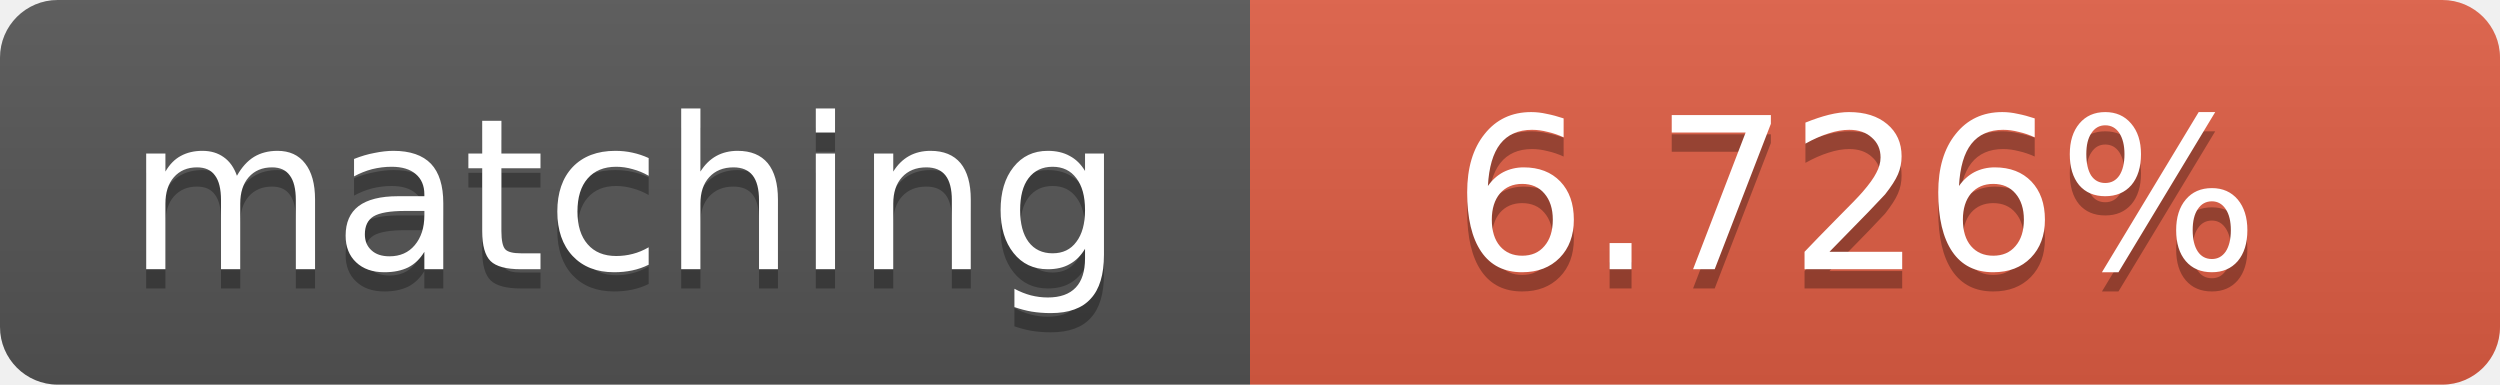
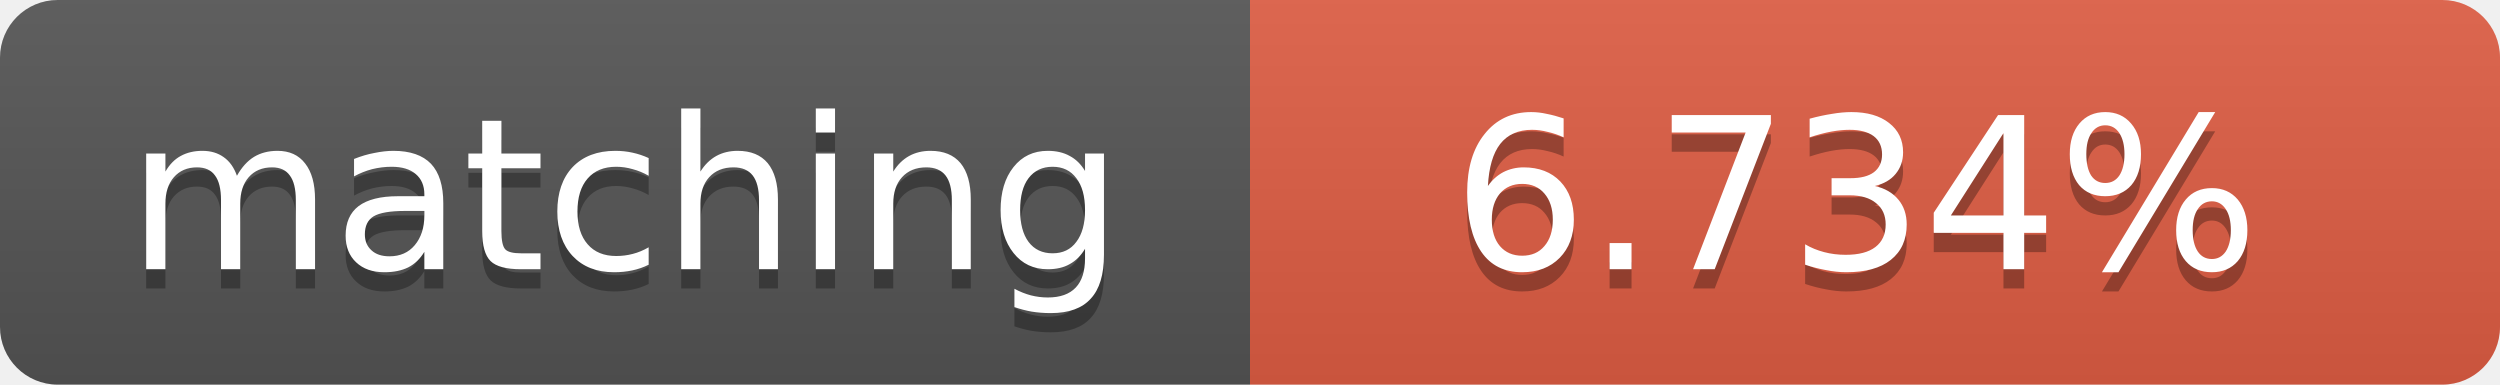
<svg xmlns="http://www.w3.org/2000/svg" width="130" height="20">
  <linearGradient id="b" x2="0" y2="100%">
    <stop offset="0" stop-color="#bbb" stop-opacity=".1" />
    <stop offset="1" stop-opacity=".1" />
  </linearGradient>
  <clipPath id="a">
    <rect width="130" height="20" rx="3" fill="#fff" />
  </clipPath>
  <g clip-path="url(#a)">
    <path fill="#555" d="M0 0h65v20H0z" />
    <path fill="#e05d44" d="M65 0h65v20H65z" />
    <path fill="url(#b)" d="M0 0h130v20H0z" />
  </g>
  <g fill="#fff" text-anchor="middle" font-family="DejaVu Sans,Verdana,Geneva,sans-serif" font-size="11">
    <text x="32.5" y="15" fill="#010101" fill-opacity=".3">matching</text>
    <text x="32.5" y="14">matching</text>
-     <text x="96.5" y="15" fill="#010101" fill-opacity=".3">6.726%</text>
-     <text x="96.5" y="14">6.726%</text>
+     <text x="96.5" y="15" fill="#010101" fill-opacity=".3">6.734%</text>
+     <text x="96.5" y="14">6.734%</text>
  </g>
</svg>
